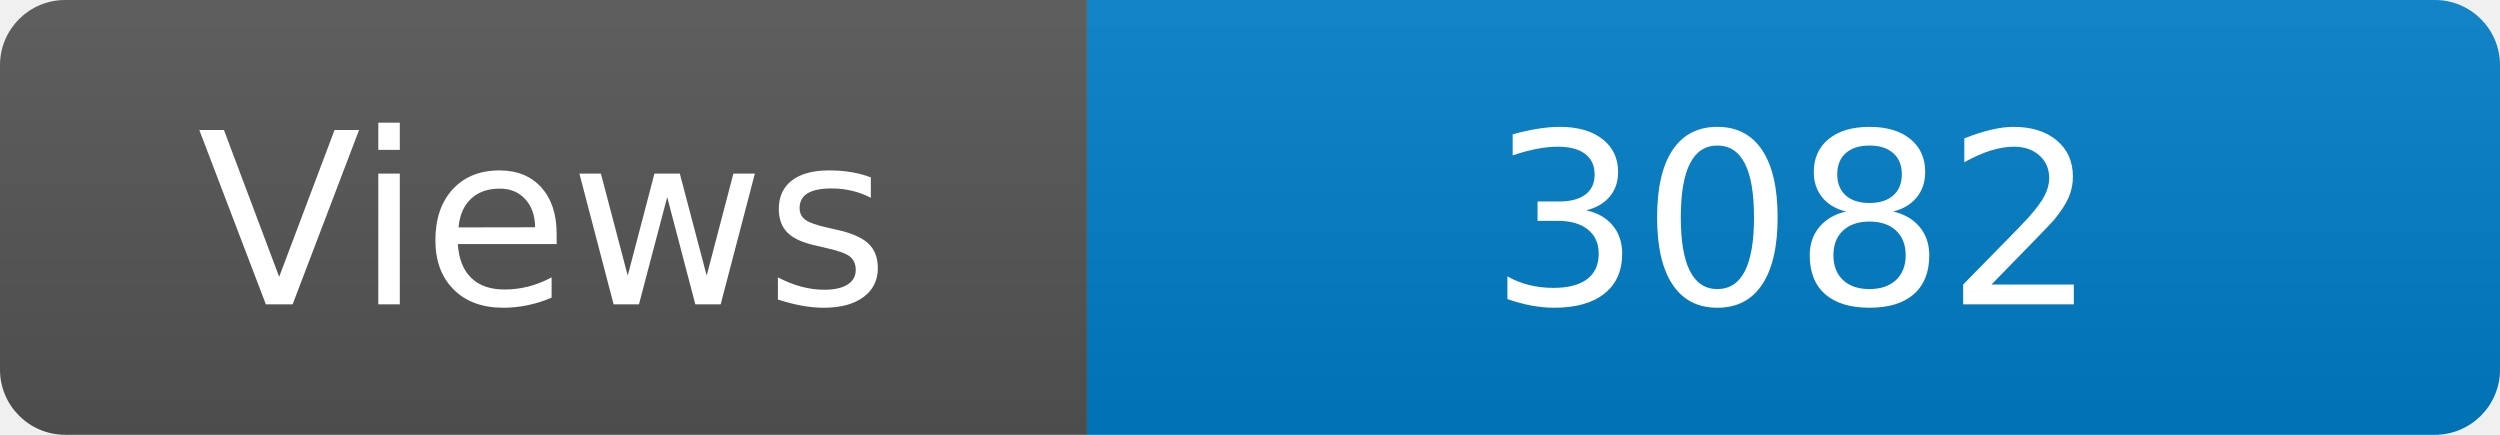
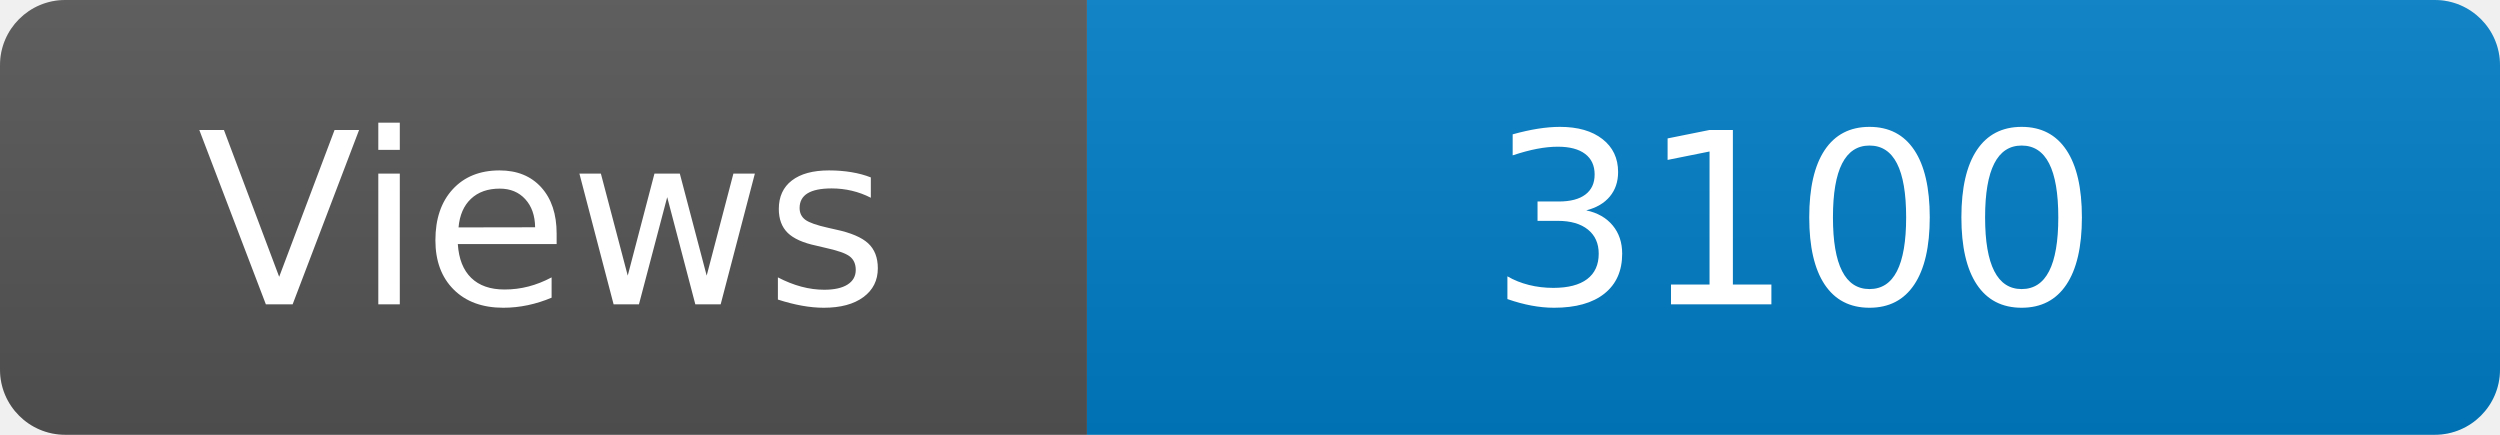
<svg xmlns="http://www.w3.org/2000/svg" width="115" height="20" role="img" aria-label="Maintained?: yes">
  <linearGradient id="s" x2="0" y2="100%">
    <stop offset="0" stop-color="#bbb" stop-opacity=".1" />
    <stop offset="1" stop-opacity=".1" />
  </linearGradient>
  <clipPath id="r">
    <rect width="115" height="20" rx="3" fill="#fff" />
  </clipPath>
  <g clip-path="url(#r)">
    <rect width="50" height="20" fill="#555" />
    <rect x="50" width="160" height="20" fill="#007ec6" />
    <rect width="115" height="20" fill="url(#s)" />
  </g>
  <g fill="#fff" text-anchor="middle" font-family="Verdana,Geneva,DejaVu Sans,sans-serif" font-size="110">
    <text x="250" y="140" transform="scale(.1)" fill="#fff">Views</text>
-     <text x="825" y="140" transform="scale(.1)" fill="#fff">3082</text>
+     <text x="825" y="140" transform="scale(.1)" fill="#fff">3100</text>
  </g>
</svg>
